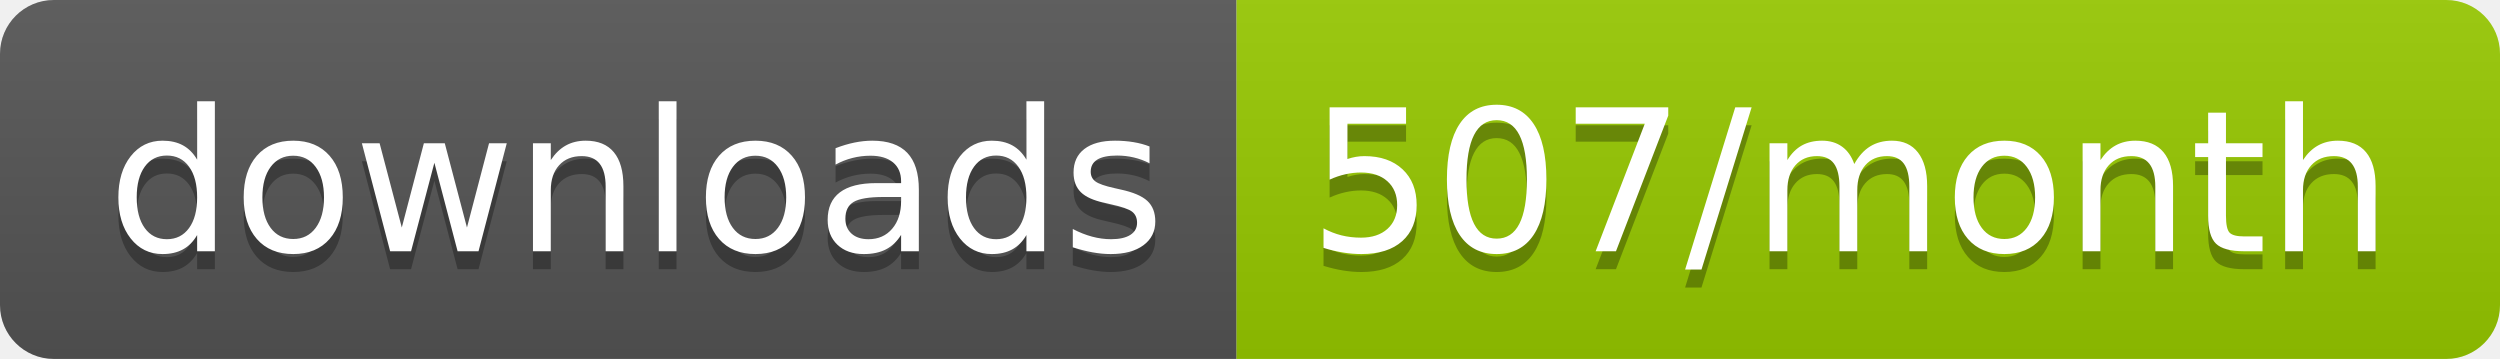
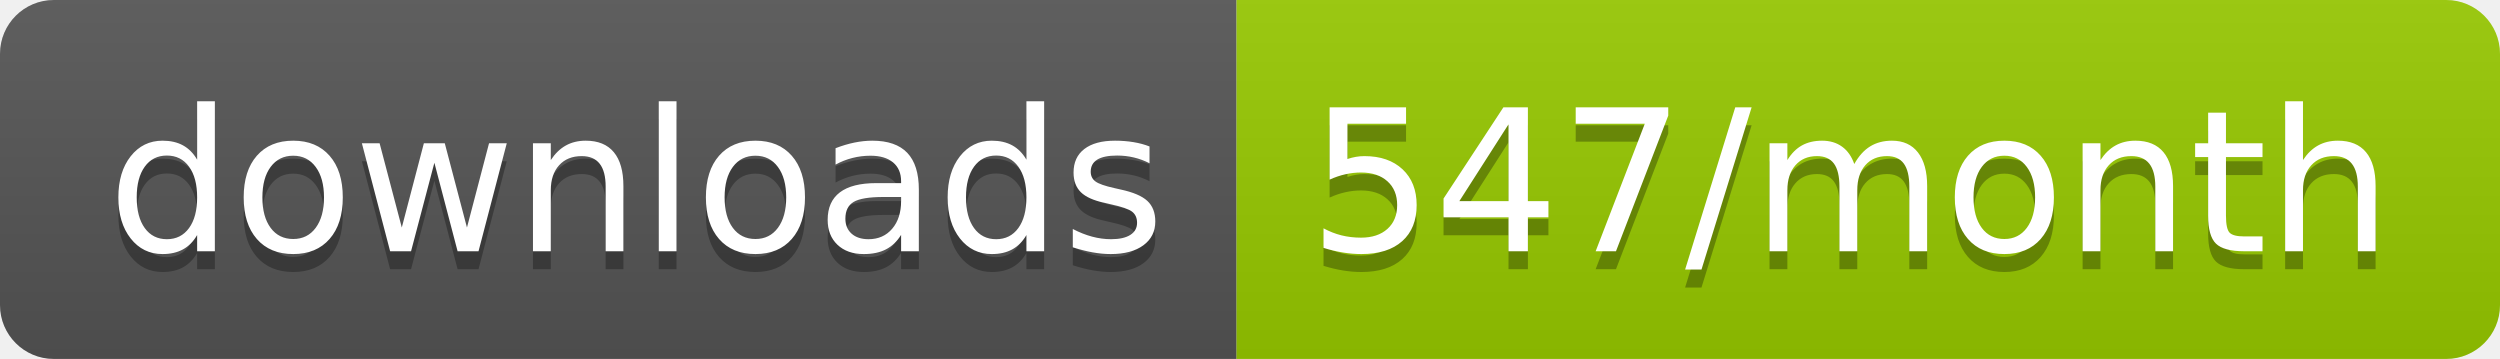
<svg xmlns="http://www.w3.org/2000/svg" width="139.3" height="20">
  <linearGradient id="smooth" x2="0" y2="100%">
    <stop offset="0" stop-color="#bbb" stop-opacity=".1" />
    <stop offset="1" stop-opacity=".1" />
  </linearGradient>
  <clipPath id="round">
    <rect width="139.3" height="20" rx="3" fill="#fff" />
  </clipPath>
  <g clip-path="url(#round)">
    <rect width="68.9" height="20" fill="#555" />
    <rect x="68.9" width="70.4" height="20" fill="#97CA00" />
    <rect width="139.3" height="20" fill="url(#smooth)" />
  </g>
  <g fill="#fff" text-anchor="middle" font-family="DejaVu Sans,Verdana,Geneva,sans-serif" font-size="110">
    <text x="354.5" y="150" fill="#010101" fill-opacity=".3" transform="scale(0.1)" textLength="589.0" lengthAdjust="spacing">downloads</text>
    <text x="354.5" y="140" transform="scale(0.1)" textLength="589.0" lengthAdjust="spacing">downloads</text>
-     <text x="1031.0" y="150" fill="#010101" fill-opacity=".3" transform="scale(0.1)" textLength="604.0" lengthAdjust="spacing">507/month</text>
-     <text x="1031.0" y="140" transform="scale(0.1)" textLength="604.0" lengthAdjust="spacing">507/month</text>
+     <text x="1031.0" y="150" fill="#010101" fill-opacity=".3" transform="scale(0.1)" textLength="604.0" lengthAdjust="spacing">547/month</text>
+     <text x="1031.0" y="140" transform="scale(0.1)" textLength="604.0" lengthAdjust="spacing">547/month</text>
  </g>
</svg>
